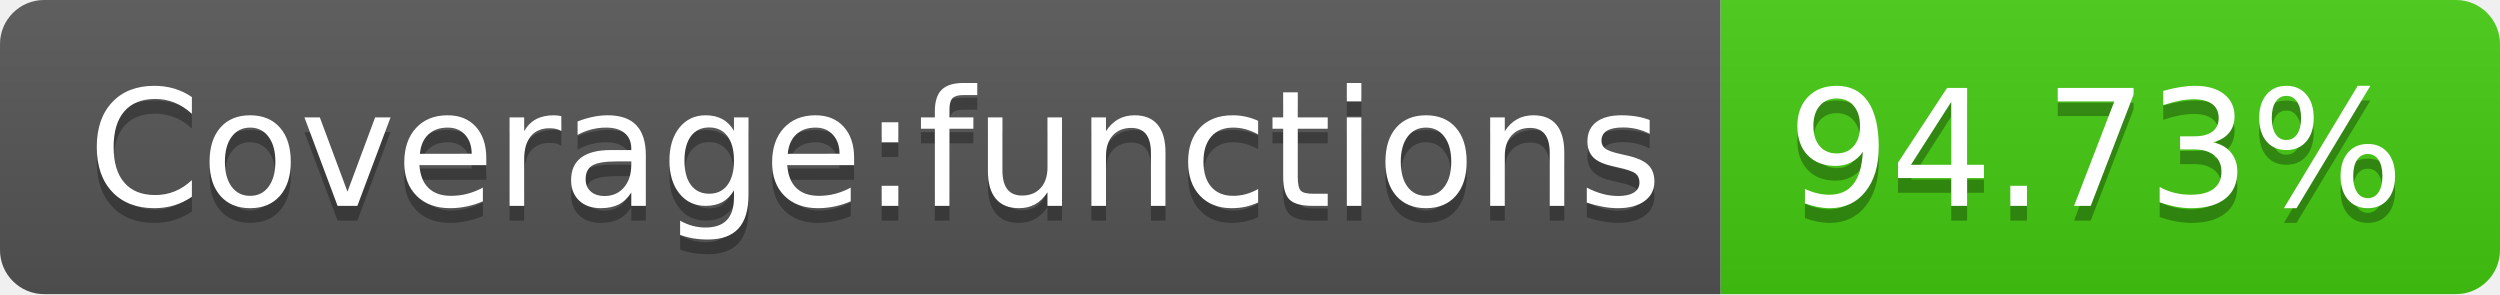
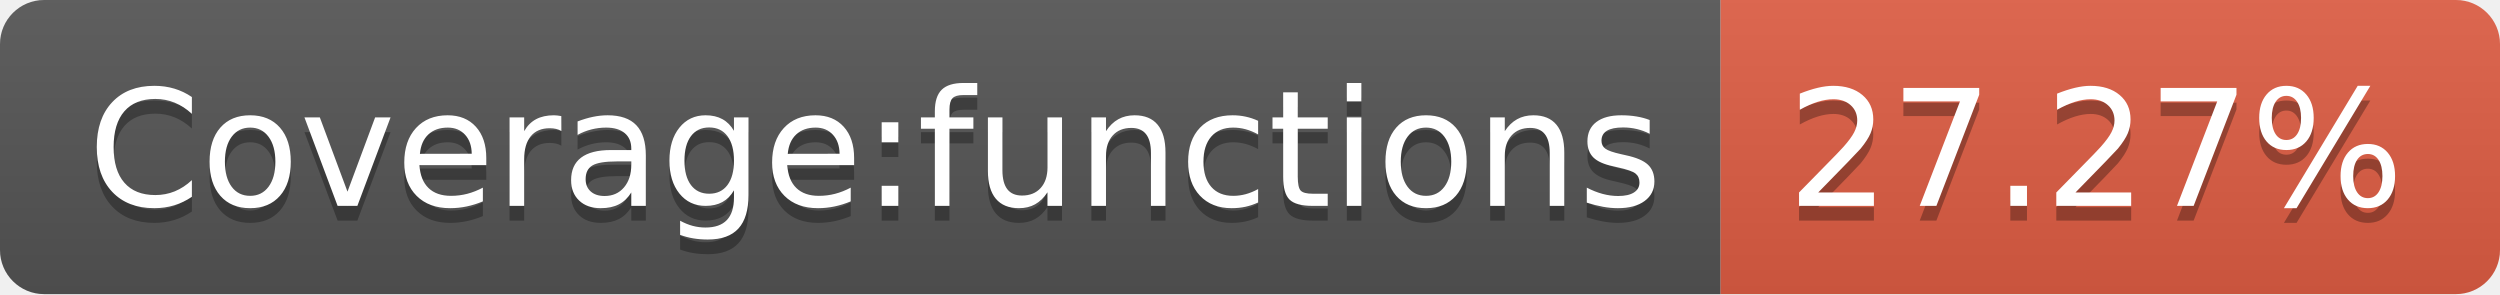
- <svg xmlns="http://www.w3.org/2000/svg" width="170" height="20" role="img" aria-label="Coverage:functions: 94.73%">
+ <svg xmlns="http://www.w3.org/2000/svg" width="170" height="20" role="img" aria-label="Coverage:functions: 27.27%">
  <linearGradient id="s" x2="0" y2="100%">
    <stop offset="0" stop-color="#bbb" stop-opacity=".1" />
    <stop offset="1" stop-opacity=".1" />
  </linearGradient>
  <clipPath id="r">
    <rect width="170" height="20" rx="3" fill="#fff" />
  </clipPath>
  <g clip-path="url(#r)">
    <rect width="117" height="20" fill="#555" />
-     <rect x="117" width="53" height="20" fill="#4c1" />
+     <rect x="117" width="53" height="20" fill="#e05d44" />
    <rect width="170" height="20" fill="url(#s)" />
  </g>
  <g fill="#fff" text-anchor="middle" font-family="Verdana,Geneva,DejaVu Sans,sans-serif" text-rendering="geometricPrecision" font-size="110">
    <text aria-hidden="true" x="595" y="150" fill="#010101" fill-opacity=".3" transform="scale(.1)" textLength="1070">Coverage:functions</text>
    <text x="595" y="140" transform="scale(.1)" fill="#fff" textLength="1070">Coverage:functions</text>
-     <text aria-hidden="true" x="1425" y="150" fill="#010101" fill-opacity=".3" transform="scale(.1)" textLength="430">94.73%</text>
-     <text x="1425" y="140" transform="scale(.1)" fill="#fff" textLength="430">94.73%</text>
+     <text aria-hidden="true" x="1425" y="150" fill="#010101" fill-opacity=".3" transform="scale(.1)" textLength="430">27.27%</text>
+     <text x="1425" y="140" transform="scale(.1)" fill="#fff" textLength="430">27.27%</text>
  </g>
</svg>
